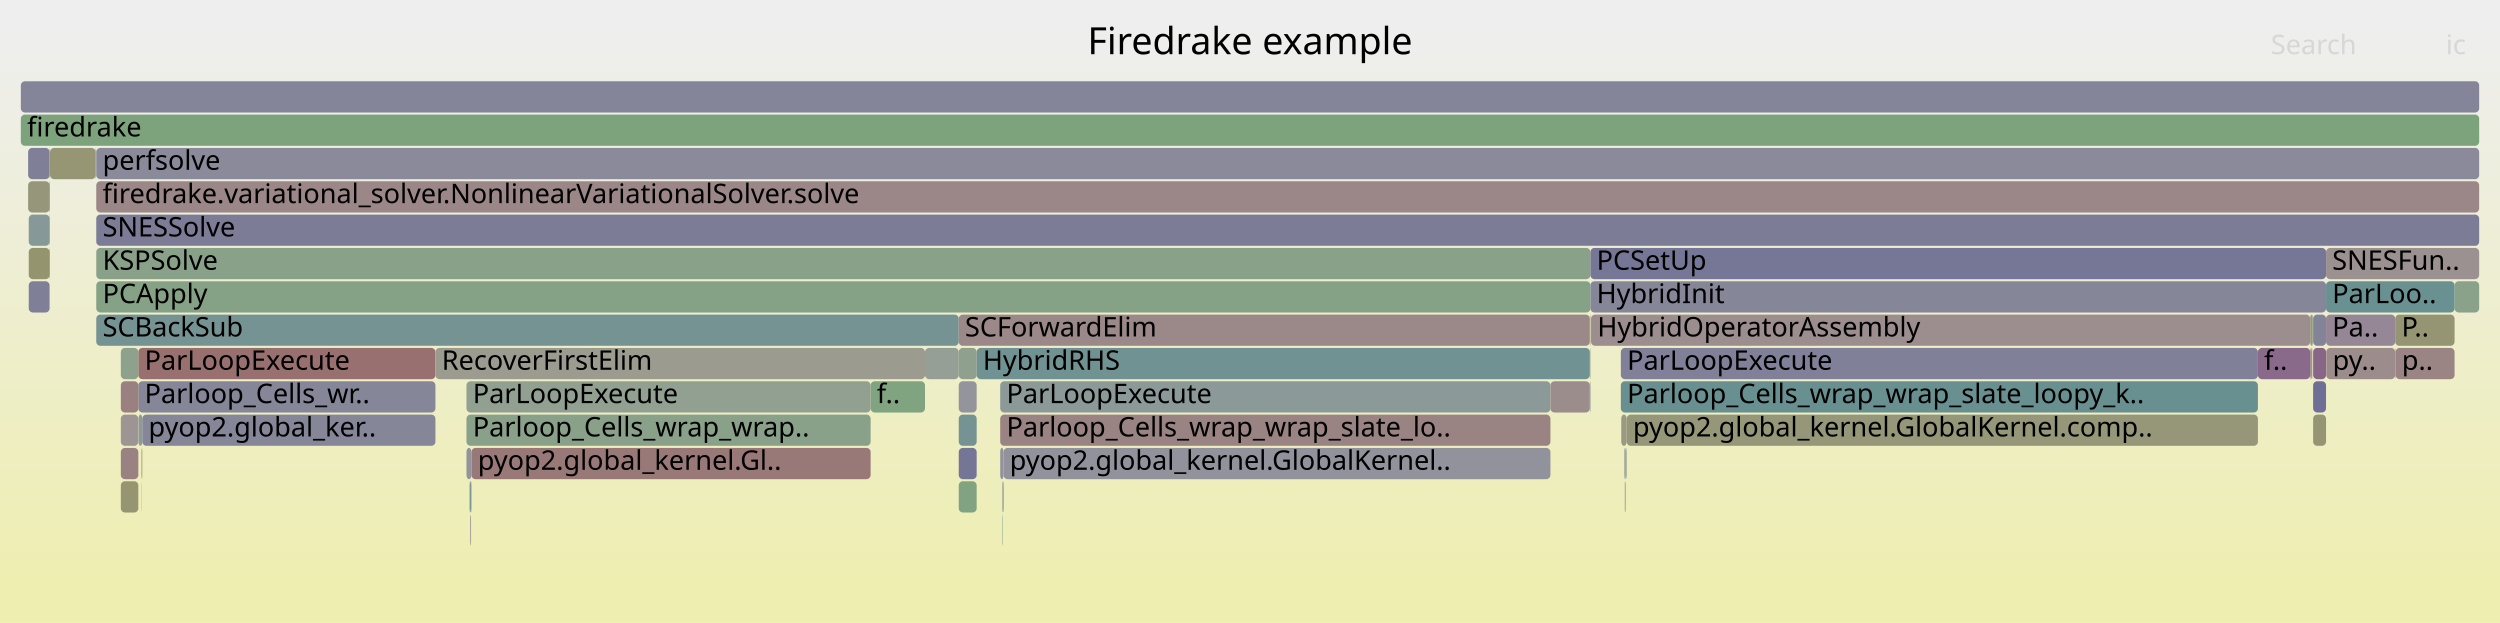
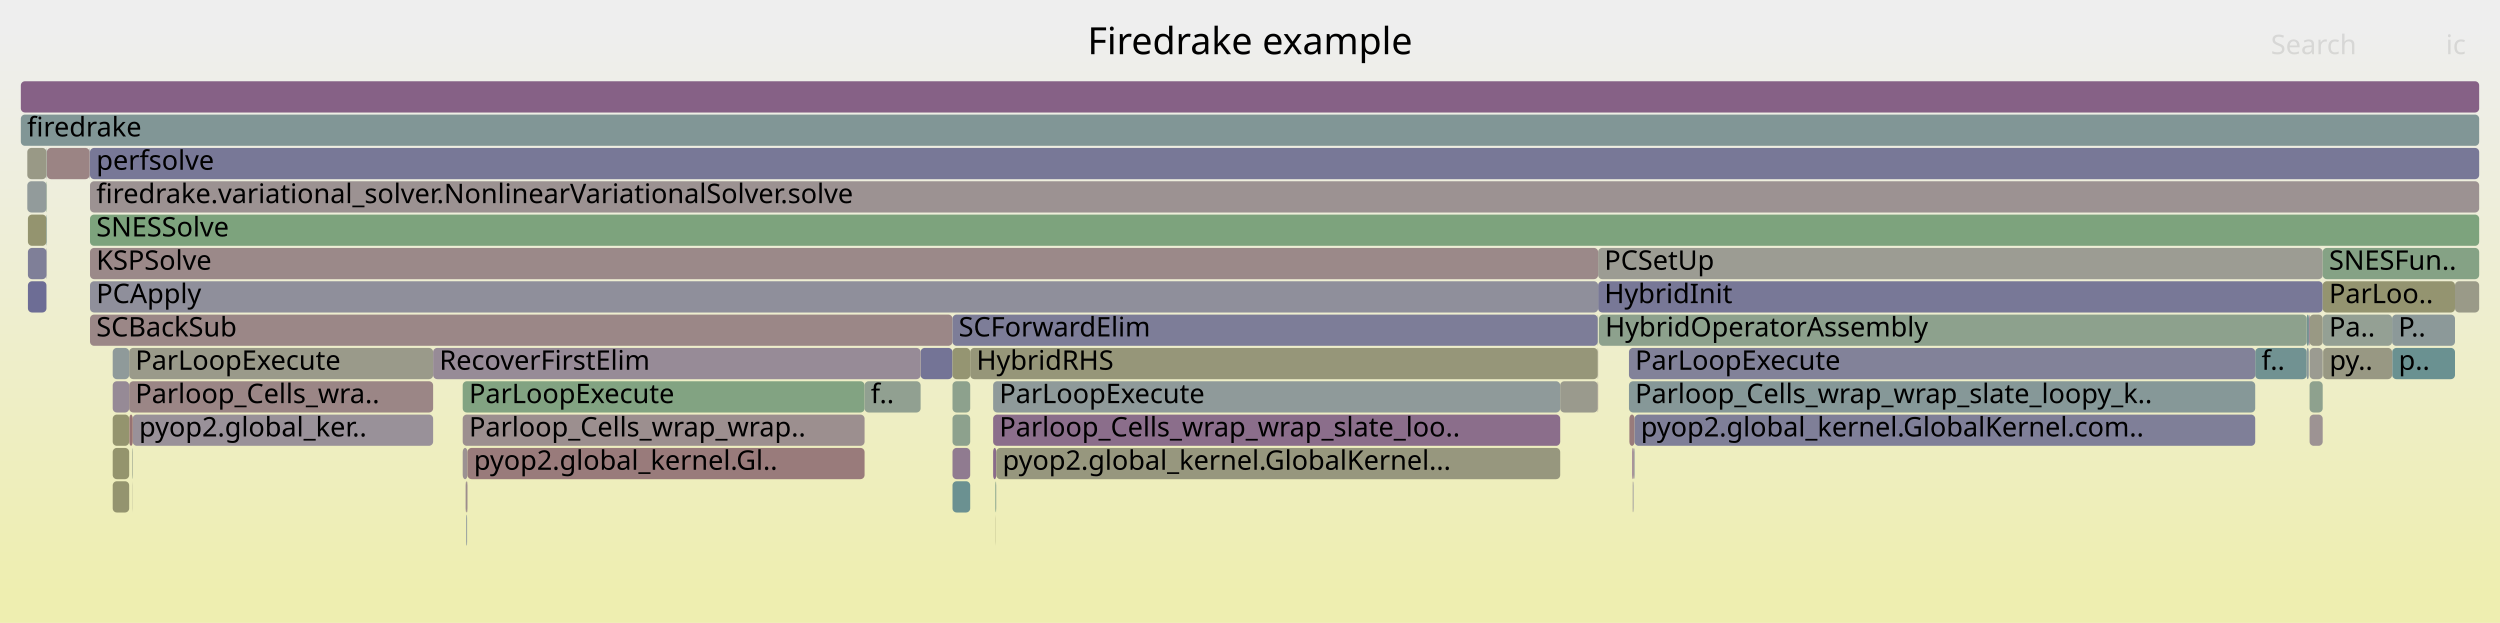
<svg xmlns="http://www.w3.org/2000/svg" version="1.1" width="1200" height="299" viewBox="0 0 1200 299">
  <defs>
    <linearGradient id="background" y1="0" y2="1" x1="0" x2="0">
      <stop stop-color="#eeeeee" offset="5%" />
      <stop stop-color="#eeeeb0" offset="95%" />
    </linearGradient>
  </defs>
  <style type="text/css">
	text { font-family:Verdana; font-size:13px; fill:rgb(0,0,0); }
	#search, #ignorecase { opacity:0.1; cursor:pointer; }
	#search:hover, #search.show, #ignorecase:hover, #ignorecase.show { opacity:1; }
	#subtitle { text-anchor:middle; font-color:rgb(160,160,160); }
	#title { text-anchor:middle; font-size:18px}
	#unzoom { cursor:pointer; }
	#frames &gt; *:hover { stroke:black; stroke-width:0.5; cursor:pointer; }
	.hide { display:none; }
	.parent { opacity:0.5; }
</style>
  <rect x="0.0" y="0" width="1200.0" height="299.0" fill="url(#background)" />
  <text id="title" x="600.00" y="26">Firedrake example</text>
  <text id="details" x="10.00" y="281"> </text>
  <text id="unzoom" x="10.00" y="26" class="hide">Reset Zoom</text>
  <text id="search" x="1090.00" y="26">Search</text>
  <text id="ignorecase" x="1174.00" y="26">ic</text>
  <text id="matched" x="1090.00" y="281"> </text>
  <g id="frames">
    <g>
-       <rect x="46.2" y="151" width="414.0" height="15.0" fill="rgb(117.377,147.468,147.468)" rx="2" ry="2" />
-       <text x="49.24" y="161.5">SCBackSub</text>
-     </g>
-     <g>
-       <rect x="1109.9" y="151" width="0.4" height="15.0" fill="rgb(135.8,161.614,135.8)" rx="2" ry="2" />
-       <text x="1112.94" y="161.5" />
-     </g>
-     <g>
-       <rect x="13.5" y="71" width="10.3" height="15.0" fill="rgb(127.187,127.187,152.036)" rx="2" ry="2" />
-       <text x="16.51" y="81.5" />
-     </g>
-     <g>
-       <rect x="778.2" y="199" width="2.6" height="15.0" fill="rgb(152.88,152.88,133.187)" rx="2" ry="2" />
-       <text x="781.23" y="209.5" />
-     </g>
-     <g>
-       <rect x="46.2" y="135" width="717.2" height="15.0" fill="rgb(133.878,161.927,133.878)" rx="2" ry="2" />
-       <text x="49.24" y="145.5">PCApply</text>
-     </g>
-     <g>
-       <rect x="46.2" y="119" width="717.2" height="15.0" fill="rgb(137.104,161.402,137.104)" rx="2" ry="2" />
-       <text x="49.24" y="129.5">KSPSolve</text>
-     </g>
-     <g>
-       <rect x="23.8" y="103" width="0.2" height="15.0" fill="rgb(154.619,154.619,141.615)" rx="2" ry="2" />
-       <text x="26.84" y="113.5" />
-     </g>
-     <g>
-       <rect x="225.7" y="247" width="0.1" height="15.0" fill="rgb(139.457,110.483,139.457)" rx="2" ry="2" />
-       <text x="228.68" y="257.5" />
-     </g>
-     <g>
-       <rect x="13.8" y="119" width="10.0" height="15.0" fill="rgb(148.337,148.337,111.172)" rx="2" ry="2" />
-       <text x="16.83" y="129.5" />
-     </g>
-     <g>
-       <rect x="1116.5" y="119" width="73.5" height="15.0" fill="rgb(156.294,144.924,144.924)" rx="2" ry="2" />
-       <text x="1119.47" y="129.5">SNESFun..</text>
-     </g>
-     <g>
-       <rect x="780.1" y="231" width="0.2" height="15.0" fill="rgb(124.923,124.923,151.598)" rx="2" ry="2" />
-       <text x="783.06" y="241.5" />
-     </g>
-     <g>
-       <rect x="45.9" y="71" width="0.2" height="15.0" fill="rgb(113.101,146.359,146.359)" rx="2" ry="2" />
-       <text x="48.90" y="81.5" />
-     </g>
-     <g>
-       <rect x="460.2" y="231" width="8.6" height="15.0" fill="rgb(129.04,162.714,129.04)" rx="2" ry="2" />
-       <text x="463.18" y="241.5" />
-     </g>
-     <g>
-       <rect x="66.4" y="167" width="142.6" height="15.0" fill="rgb(152.065,112.497,112.497)" rx="2" ry="2" />
-       <text x="69.40" y="177.5">ParLoopExecute</text>
-     </g>
-     <g>
-       <rect x="481.3" y="231" width="0.2" height="15.0" fill="rgb(120.884,120.884,150.816)" rx="2" ry="2" />
-       <text x="484.28" y="241.5" />
-     </g>
-     <g>
-       <rect x="23.8" y="119" width="0.2" height="15.0" fill="rgb(153.75,125.416,125.416)" rx="2" ry="2" />
-       <text x="26.84" y="129.5" />
-     </g>
-     <g>
-       <rect x="1149.7" y="151" width="28.5" height="15.0" fill="rgb(149.038,149.038,114.569)" rx="2" ry="2" />
-       <text x="1152.74" y="161.5">P..</text>
-     </g>
-     <g>
-       <rect x="13.8" y="135" width="10.0" height="15.0" fill="rgb(126.793,126.793,151.96)" rx="2" ry="2" />
-       <text x="16.83" y="145.5" />
-     </g>
-     <g>
-       <rect x="1110.3" y="151" width="6.2" height="15.0" fill="rgb(131.754,131.754,152.92)" rx="2" ry="2" />
-       <text x="1113.25" y="161.5" />
-     </g>
-     <g>
-       <rect x="763.1" y="151" width="0.3" height="15.0" fill="rgb(148.434,148.434,111.64)" rx="2" ry="2" />
-       <text x="766.11" y="161.5" />
-     </g>
-     <g>
-       <rect x="460.2" y="215" width="8.6" height="15.0" fill="rgb(116.525,116.525,149.973)" rx="2" ry="2" />
-       <text x="463.18" y="225.5" />
-     </g>
-     <g>
-       <rect x="1116.5" y="151" width="33.2" height="15.0" fill="rgb(149.062,135.097,149.062)" rx="2" ry="2" />
-       <text x="1119.47" y="161.5">Pa..</text>
-     </g>
-     <g>
-       <rect x="13.8" y="103" width="10.0" height="15.0" fill="rgb(135.06,152.053,152.053)" rx="2" ry="2" />
-       <text x="16.83" y="113.5" />
-     </g>
-     <g>
-       <rect x="225.4" y="231" width="0.7" height="15.0" fill="rgb(124.413,149.292,149.292)" rx="2" ry="2" />
-       <text x="228.38" y="241.5" />
-     </g>
-     <g>
-       <rect x="1108.9" y="151" width="1.0" height="15.0" fill="rgb(150.678,150.678,122.517)" rx="2" ry="2" />
-       <text x="1111.92" y="161.5" />
-     </g>
-     <g>
-       <rect x="58.0" y="167" width="8.4" height="15.0" fill="rgb(140.851,160.792,140.851)" rx="2" ry="2" />
-       <text x="61.00" y="177.5" />
-     </g>
-     <g>
-       <rect x="460.2" y="151" width="302.9" height="15.0" fill="rgb(155.089,135.68,135.68)" rx="2" ry="2" />
-       <text x="463.18" y="161.5">SCForwardElim</text>
-     </g>
-     <g>
-       <rect x="23.8" y="87" width="0.2" height="15.0" fill="rgb(139.175,109.76,139.175)" rx="2" ry="2" />
-       <text x="26.84" y="97.5" />
-     </g>
-     <g>
-       <rect x="226.3" y="215" width="191.6" height="15.0" fill="rgb(152.987,119.566,119.566)" rx="2" ry="2" />
-       <text x="229.33" y="225.5">pyop2.global_kernel.Gl..</text>
-     </g>
-     <g>
-       <rect x="460.2" y="199" width="8.6" height="15.0" fill="rgb(117.127,147.403,147.403)" rx="2" ry="2" />
-       <text x="463.18" y="209.5" />
-     </g>
-     <g>
-       <rect x="417.9" y="183" width="26.1" height="15.0" fill="rgb(128.419,162.816,128.419)" rx="2" ry="2" />
-       <text x="420.87" y="193.5">f..</text>
-     </g>
-     <g>
-       <rect x="480.1" y="183" width="264.1" height="15.0" fill="rgb(140.498,153.462,153.462)" rx="2" ry="2" />
-       <text x="483.12" y="193.5">ParLoopExecute</text>
-     </g>
-     <g>
-       <rect x="1110.3" y="199" width="6.2" height="15.0" fill="rgb(149.303,149.303,115.853)" rx="2" ry="2" />
-       <text x="1113.25" y="209.5" />
-     </g>
-     <g>
-       <rect x="744.2" y="183" width="18.9" height="15.0" fill="rgb(155.774,140.933,140.933)" rx="2" ry="2" />
-       <text x="747.17" y="193.5" />
-     </g>
-     <g>
-       <rect x="46.2" y="87" width="1143.8" height="15.0" fill="rgb(154.943,134.56,134.56)" rx="2" ry="2" />
-       <text x="49.24" y="97.5">firedrake.variational_solver.NonlinearVariationalSolver.solve</text>
-     </g>
-     <g>
-       <rect x="226.1" y="231" width="0.2" height="15.0" fill="rgb(125.31,149.525,149.525)" rx="2" ry="2" />
-       <text x="229.10" y="241.5" />
-     </g>
-     <g>
-       <rect x="780.3" y="215" width="0.2" height="15.0" fill="rgb(150.004,150.004,119.248)" rx="2" ry="2" />
-       <text x="783.30" y="225.5" />
-     </g>
-     <g>
-       <rect x="778.0" y="167" width="305.8" height="15.0" fill="rgb(128.292,128.292,152.25)" rx="2" ry="2" />
-       <text x="781.02" y="177.5">ParLoopExecute</text>
-     </g>
-     <g>
-       <rect x="58.0" y="231" width="8.4" height="15.0" fill="rgb(148.702,148.702,112.942)" rx="2" ry="2" />
-       <text x="61.00" y="241.5" />
-     </g>
-     <g>
-       <rect x="1149.7" y="167" width="0.2" height="15.0" fill="rgb(152.384,114.947,114.947)" rx="2" ry="2" />
-       <text x="1152.74" y="177.5" />
-     </g>
-     <g>
-       <rect x="778.0" y="183" width="305.8" height="15.0" fill="rgb(104.525,144.136,144.136)" rx="2" ry="2" />
-       <text x="781.02" y="193.5">Parloop_Cells_wrap_wrap_slate_loopy_k..</text>
-     </g>
-     <g>
-       <rect x="46.2" y="71" width="1143.8" height="15.0" fill="rgb(138.484,138.484,154.223)" rx="2" ry="2" />
-       <text x="49.24" y="81.5">perfsolve</text>
-     </g>
-     <g>
-       <rect x="1110.3" y="167" width="6.2" height="15.0" fill="rgb(136.115,101.92,136.115)" rx="2" ry="2" />
-       <text x="1113.25" y="177.5" />
-     </g>
-     <g>
-       <rect x="10.0" y="55" width="1180.0" height="15.0" fill="rgb(124.864,163.394,124.864)" rx="2" ry="2" />
+       <rect x="63.4" y="231" width="0.1" height="15.0" fill="rgb(152.683,152.683,132.233)" rx="2" ry="2" />
+       <text x="66.40" y="241.5" />
+     </g>
+     <g>
+       <rect x="477.8" y="231" width="0.3" height="15.0" fill="rgb(128.726,162.766,128.726)" rx="2" ry="2" />
+       <text x="480.85" y="241.5" />
+     </g>
+     <g>
+       <rect x="222.1" y="183" width="192.9" height="15.0" fill="rgb(129.902,162.574,129.902)" rx="2" ry="2" />
+       <text x="225.15" y="193.5">ParLoopExecute</text>
+     </g>
+     <g>
+       <rect x="784.1" y="215" width="0.2" height="15.0" fill="rgb(155.059,135.454,135.454)" rx="2" ry="2" />
+       <text x="787.08" y="225.5" />
+     </g>
+     <g>
+       <rect x="54.1" y="215" width="7.9" height="15.0" fill="rgb(147.947,147.947,109.282)" rx="2" ry="2" />
+       <text x="57.05" y="225.5" />
+     </g>
+     <g>
+       <rect x="62.0" y="167" width="145.9" height="15.0" fill="rgb(153.783,153.783,137.564)" rx="2" ry="2" />
+       <text x="64.96" y="177.5">ParLoopExecute</text>
+     </g>
+     <g>
+       <rect x="1108.6" y="151" width="6.3" height="15.0" fill="rgb(152.697,152.697,132.302)" rx="2" ry="2" />
+       <text x="1111.60" y="161.5" />
+     </g>
+     <g>
+       <rect x="766.9" y="167" width="0.2" height="15.0" fill="rgb(156.489,146.414,146.414)" rx="2" ry="2" />
+       <text x="769.87" y="177.5" />
+     </g>
+     <g>
+       <rect x="476.7" y="199" width="272.2" height="15.0" fill="rgb(139.242,109.932,139.242)" rx="2" ry="2" />
+       <text x="479.69" y="209.5">Parloop_Cells_wrap_wrap_slate_loo..</text>
+     </g>
+     <g>
+       <rect x="457.2" y="231" width="8.5" height="15.0" fill="rgb(106.643,144.685,144.685)" rx="2" ry="2" />
+       <text x="460.15" y="241.5" />
+     </g>
+     <g>
+       <rect x="22.3" y="71" width="0.2" height="15.0" fill="rgb(137.987,152.811,152.811)" rx="2" ry="2" />
+       <text x="25.34" y="81.5" />
+     </g>
+     <g>
+       <rect x="63.7" y="199" width="144.2" height="15.0" fill="rgb(152.775,144.61,152.775)" rx="2" ry="2" />
+       <text x="66.74" y="209.5">pyop2.global_ker..</text>
+     </g>
+     <g>
+       <rect x="1148.2" y="151" width="30.2" height="15.0" fill="rgb(140.114,153.363,153.363)" rx="2" ry="2" />
+       <text x="1151.20" y="161.5">P..</text>
+     </g>
+     <g>
+       <rect x="767.1" y="119" width="347.8" height="15.0" fill="rgb(155.734,155.734,147.018)" rx="2" ry="2" />
+       <text x="770.09" y="129.5">PCSetUp</text>
+     </g>
+     <g>
+       <rect x="476.7" y="215" width="1.5" height="15.0" fill="rgb(137.971,106.676,137.971)" rx="2" ry="2" />
+       <text x="479.69" y="225.5" />
+     </g>
+     <g>
+       <rect x="62.0" y="183" width="145.9" height="15.0" fill="rgb(154.858,133.914,133.914)" rx="2" ry="2" />
+       <text x="64.96" y="193.5">Parloop_Cells_wra..</text>
+     </g>
+     <g>
+       <rect x="784.3" y="215" width="0.1" height="15.0" fill="rgb(127.051,163.038,127.051)" rx="2" ry="2" />
+       <text x="787.28" y="225.5" />
+     </g>
+     <g>
+       <rect x="767.1" y="135" width="347.8" height="15.0" fill="rgb(119.808,119.808,150.608)" rx="2" ry="2" />
+       <text x="770.09" y="145.5">HybridInit</text>
+     </g>
+     <g>
+       <rect x="222.1" y="215" width="2.3" height="15.0" fill="rgb(156.443,146.06,146.06)" rx="2" ry="2" />
+       <text x="225.15" y="225.5" />
+     </g>
+     <g>
+       <rect x="441.9" y="167" width="15.3" height="15.0" fill="rgb(116.187,116.187,149.907)" rx="2" ry="2" />
+       <text x="444.93" y="177.5" />
+     </g>
+     <g>
+       <rect x="783.5" y="215" width="0.6" height="15.0" fill="rgb(139.642,110.959,139.642)" rx="2" ry="2" />
+       <text x="786.48" y="225.5" />
+     </g>
+     <g>
+       <rect x="782.1" y="199" width="2.5" height="15.0" fill="rgb(153.41,122.813,122.813)" rx="2" ry="2" />
+       <text x="785.09" y="209.5" />
+     </g>
+     <g>
+       <rect x="748.9" y="183" width="18.0" height="15.0" fill="rgb(154.445,154.445,140.77)" rx="2" ry="2" />
+       <text x="751.85" y="193.5" />
+     </g>
+     <g>
+       <rect x="43.0" y="71" width="0.2" height="15.0" fill="rgb(121.025,121.025,150.844)" rx="2" ry="2" />
+       <text x="46.02" y="81.5" />
+     </g>
+     <g>
+       <rect x="43.2" y="87" width="1146.8" height="15.0" fill="rgb(156.471,146.28,146.28)" rx="2" ry="2" />
+       <text x="46.23" y="97.5">firedrake.variational_solver.NonlinearVariationalSolver.solve</text>
+     </g>
+     <g>
+       <rect x="224.4" y="215" width="190.6" height="15.0" fill="rgb(153.426,122.931,122.931)" rx="2" ry="2" />
+       <text x="227.45" y="225.5">pyop2.global_kernel.Gl..</text>
+     </g>
+     <g>
+       <rect x="1082.5" y="167" width="24.7" height="15.0" fill="rgb(113.373,146.43,146.43)" rx="2" ry="2" />
+       <text x="1085.53" y="177.5">f..</text>
+     </g>
+     <g>
+       <rect x="222.1" y="199" width="192.9" height="15.0" fill="rgb(156.066,143.17,143.17)" rx="2" ry="2" />
+       <text x="225.15" y="209.5">Parloop_Cells_wrap_wrap..</text>
+     </g>
+     <g>
+       <rect x="457.2" y="183" width="8.5" height="15.0" fill="rgb(141.224,160.731,141.224)" rx="2" ry="2" />
+       <text x="460.15" y="193.5" />
+     </g>
+     <g>
+       <rect x="477.7" y="231" width="0.1" height="15.0" fill="rgb(122.927,148.907,148.907)" rx="2" ry="2" />
+       <text x="480.65" y="241.5" />
+     </g>
+     <g>
+       <rect x="43.2" y="119" width="723.9" height="15.0" fill="rgb(155.313,137.4,137.4)" rx="2" ry="2" />
+       <text x="46.23" y="129.5">KSPSolve</text>
+     </g>
+     <g>
+       <rect x="415.0" y="183" width="26.9" height="15.0" fill="rgb(144.5,160.198,144.5)" rx="2" ry="2" />
+       <text x="417.97" y="193.5">f..</text>
+     </g>
+     <g>
+       <rect x="224.2" y="231" width="0.2" height="15.0" fill="rgb(155.303,137.326,137.326)" rx="2" ry="2" />
+       <text x="227.23" y="241.5" />
+     </g>
+     <g>
+       <rect x="1114.9" y="119" width="75.1" height="15.0" fill="rgb(132.537,162.145,132.537)" rx="2" ry="2" />
+       <text x="1117.93" y="129.5">SNESFun..</text>
+     </g>
+     <g>
+       <rect x="784.4" y="215" width="0.2" height="15.0" fill="rgb(129.86,129.86,152.554)" rx="2" ry="2" />
+       <text x="787.44" y="225.5" />
+     </g>
+     <g>
+       <rect x="43.2" y="151" width="414.0" height="15.0" fill="rgb(154.959,134.686,134.686)" rx="2" ry="2" />
+       <text x="46.23" y="161.5">SCBackSub</text>
+     </g>
+     <g>
+       <rect x="54.1" y="167" width="7.9" height="15.0" fill="rgb(143.123,154.143,154.143)" rx="2" ry="2" />
+       <text x="57.05" y="177.5" />
+     </g>
+     <g>
+       <rect x="1108.1" y="167" width="0.2" height="15.0" fill="rgb(117.053,117.053,150.075)" rx="2" ry="2" />
+       <text x="1111.09" y="177.5" />
+     </g>
+     <g>
+       <rect x="207.9" y="167" width="234.0" height="15.0" fill="rgb(150.694,139.279,150.694)" rx="2" ry="2" />
+       <text x="210.90" y="177.5">RecoverFirstElim</text>
+     </g>
+     <g>
+       <rect x="1114.9" y="135" width="63.5" height="15.0" fill="rgb(148.451,148.451,111.724)" rx="2" ry="2" />
+       <text x="1117.93" y="145.5">ParLoo..</text>
+     </g>
+     <g>
+       <rect x="1114.9" y="151" width="33.3" height="15.0" fill="rgb(148.454,159.554,148.454)" rx="2" ry="2" />
+       <text x="1117.93" y="161.5">Pa..</text>
+     </g>
+     <g>
+       <rect x="10.0" y="55" width="1180.0" height="15.0" fill="rgb(128.533,150.36,150.36)" rx="2" ry="2" />
      <text x="13.00" y="65.5">firedrake</text>
    </g>
    <g>
-       <rect x="1109.7" y="167" width="0.2" height="15.0" fill="rgb(154.375,130.208,130.208)" rx="2" ry="2" />
-       <text x="1112.75" y="177.5" />
-     </g>
-     <g>
-       <rect x="763.1" y="167" width="0.3" height="15.0" fill="rgb(145.886,159.972,145.886)" rx="2" ry="2" />
-       <text x="766.11" y="177.5" />
-     </g>
-     <g>
-       <rect x="223.9" y="199" width="194.0" height="15.0" fill="rgb(136.833,161.446,136.833)" rx="2" ry="2" />
-       <text x="226.93" y="209.5">Parloop_Cells_wrap_wrap..</text>
-     </g>
-     <g>
-       <rect x="1108.9" y="167" width="0.8" height="15.0" fill="rgb(155.195,136.492,136.492)" rx="2" ry="2" />
-       <text x="1111.92" y="177.5" />
-     </g>
-     <g>
-       <rect x="24.0" y="71" width="21.9" height="15.0" fill="rgb(149.6,149.6,117.291)" rx="2" ry="2" />
-       <text x="26.97" y="81.5" />
-     </g>
-     <g>
-       <rect x="780.5" y="215" width="0.2" height="15.0" fill="rgb(131.935,151.243,151.243)" rx="2" ry="2" />
-       <text x="783.51" y="225.5" />
-     </g>
-     <g>
-       <rect x="68.0" y="215" width="0.3" height="15.0" fill="rgb(149.666,149.666,117.61)" rx="2" ry="2" />
-       <text x="71.03" y="225.5" />
-     </g>
-     <g>
-       <rect x="223.9" y="183" width="194.0" height="15.0" fill="rgb(145.742,159.995,145.742)" rx="2" ry="2" />
-       <text x="226.93" y="193.5">ParLoopExecute</text>
-     </g>
-     <g>
-       <rect x="780.7" y="215" width="0.1" height="15.0" fill="rgb(153.119,120.576,120.576)" rx="2" ry="2" />
-       <text x="783.67" y="225.5" />
-     </g>
-     <g>
-       <rect x="13.5" y="87" width="10.3" height="15.0" fill="rgb(150.477,150.477,121.545)" rx="2" ry="2" />
-       <text x="16.51" y="97.5" />
-     </g>
-     <g>
-       <rect x="460.2" y="183" width="8.6" height="15.0" fill="rgb(147.859,147.859,156.037)" rx="2" ry="2" />
-       <text x="463.18" y="193.5" />
-     </g>
-     <g>
-       <rect x="223.9" y="215" width="2.4" height="15.0" fill="rgb(147.217,147.217,155.913)" rx="2" ry="2" />
-       <text x="226.93" y="225.5" />
-     </g>
-     <g>
-       <rect x="225.6" y="247" width="0.1" height="15.0" fill="rgb(124.648,124.648,151.545)" rx="2" ry="2" />
-       <text x="228.55" y="257.5" />
-     </g>
-     <g>
-       <rect x="58.0" y="199" width="8.4" height="15.0" fill="rgb(156.663,147.747,147.747)" rx="2" ry="2" />
-       <text x="61.00" y="209.5" />
-     </g>
-     <g>
-       <rect x="779.7" y="215" width="0.6" height="15.0" fill="rgb(136.497,152.425,152.425)" rx="2" ry="2" />
-       <text x="782.69" y="225.5" />
-     </g>
-     <g>
-       <rect x="66.5" y="199" width="1.8" height="15.0" fill="rgb(140.924,153.573,153.573)" rx="2" ry="2" />
-       <text x="69.53" y="209.5" />
-     </g>
-     <g>
-       <rect x="481.1" y="231" width="0.2" height="15.0" fill="rgb(146.224,154.947,154.947)" rx="2" ry="2" />
-       <text x="484.10" y="241.5" />
-     </g>
-     <g>
-       <rect x="780.8" y="199" width="303.0" height="15.0" fill="rgb(150.38,150.38,121.07)" rx="2" ry="2" />
-       <text x="783.81" y="209.5">pyop2.global_kernel.GlobalKernel.comp..</text>
-     </g>
-     <g>
-       <rect x="779.9" y="231" width="0.2" height="15.0" fill="rgb(140.482,140.482,154.61)" rx="2" ry="2" />
-       <text x="782.87" y="241.5" />
-     </g>
-     <g>
-       <rect x="763.1" y="183" width="0.3" height="15.0" fill="rgb(136.962,136.962,153.928)" rx="2" ry="2" />
-       <text x="766.11" y="193.5" />
-     </g>
-     <g>
-       <rect x="46.1" y="71" width="0.1" height="15.0" fill="rgb(147.112,159.773,147.112)" rx="2" ry="2" />
-       <text x="49.10" y="81.5" />
-     </g>
-     <g>
-       <rect x="225.8" y="247" width="0.3" height="15.0" fill="rgb(156.563,146.981,146.981)" rx="2" ry="2" />
-       <text x="228.84" y="257.5" />
-     </g>
-     <g>
-       <rect x="1083.8" y="167" width="25.1" height="15.0" fill="rgb(137.634,105.812,137.634)" rx="2" ry="2" />
-       <text x="1086.76" y="177.5">f..</text>
-     </g>
-     <g>
-       <rect x="68.3" y="199" width="140.7" height="15.0" fill="rgb(134.449,134.449,153.442)" rx="2" ry="2" />
-       <text x="71.26" y="209.5">pyop2.global_ker..</text>
-     </g>
-     <g>
-       <rect x="66.4" y="183" width="142.6" height="15.0" fill="rgb(133.953,133.953,153.346)" rx="2" ry="2" />
-       <text x="69.40" y="193.5">Parloop_Cells_wr..</text>
-     </g>
-     <g>
-       <rect x="444.0" y="167" width="16.2" height="15.0" fill="rgb(150.201,159.27,150.201)" rx="2" ry="2" />
-       <text x="446.99" y="177.5" />
-     </g>
-     <g>
-       <rect x="763.7" y="151" width="345.2" height="15.0" fill="rgb(155.962,142.376,142.376)" rx="2" ry="2" />
-       <text x="766.72" y="161.5">HybridOperatorAssembly</text>
-     </g>
-     <g>
-       <rect x="480.1" y="199" width="264.1" height="15.0" fill="rgb(154.445,130.749,130.749)" rx="2" ry="2" />
-       <text x="483.12" y="209.5">Parloop_Cells_wrap_wrap_slate_lo..</text>
-     </g>
-     <g>
-       <rect x="481.1" y="247" width="0.2" height="15.0" fill="rgb(115.096,146.877,146.877)" rx="2" ry="2" />
-       <text x="484.10" y="257.5" />
-     </g>
-     <g>
-       <rect x="480.1" y="215" width="1.6" height="15.0" fill="rgb(146.356,146.356,155.746)" rx="2" ry="2" />
-       <text x="483.12" y="225.5" />
-     </g>
-     <g>
-       <rect x="1178.2" y="135" width="11.8" height="15.0" fill="rgb(138.404,161.19,138.404)" rx="2" ry="2" />
-       <text x="1181.23" y="145.5" />
-     </g>
-     <g>
-       <rect x="1116.5" y="135" width="61.7" height="15.0" fill="rgb(106.15,144.558,144.558)" rx="2" ry="2" />
-       <text x="1119.47" y="145.5">ParLoo..</text>
-     </g>
-     <g>
-       <rect x="10.0" y="39" width="1180.0" height="15.0" fill="rgb(133.099,133.099,153.181)" rx="2" ry="2" />
+       <rect x="783.7" y="231" width="0.2" height="15.0" fill="rgb(156.307,145.019,145.019)" rx="2" ry="2" />
+       <text x="786.66" y="241.5" />
+     </g>
+     <g>
+       <rect x="13.4" y="103" width="8.9" height="15.0" fill="rgb(148.217,148.217,110.592)" rx="2" ry="2" />
+       <text x="16.38" y="113.5" />
+     </g>
+     <g>
+       <rect x="766.9" y="151" width="0.2" height="15.0" fill="rgb(128.354,162.826,128.354)" rx="2" ry="2" />
+       <text x="769.87" y="161.5" />
+     </g>
+     <g>
+       <rect x="63.5" y="215" width="0.2" height="15.0" fill="rgb(132.337,162.178,132.337)" rx="2" ry="2" />
+       <text x="66.53" y="225.5" />
+     </g>
+     <g>
+       <rect x="1148.3" y="167" width="30.1" height="15.0" fill="rgb(106.12,144.55,144.55)" rx="2" ry="2" />
+       <text x="1151.33" y="177.5">p..</text>
+     </g>
+     <g>
+       <rect x="54.1" y="199" width="7.9" height="15.0" fill="rgb(148.157,148.157,110.3)" rx="2" ry="2" />
+       <text x="57.05" y="209.5" />
+     </g>
+     <g>
+       <rect x="1108.6" y="183" width="6.3" height="15.0" fill="rgb(142.448,160.532,142.448)" rx="2" ry="2" />
+       <text x="1111.60" y="193.5" />
+     </g>
+     <g>
+       <rect x="478.1" y="231" width="0.1" height="15.0" fill="rgb(146.99,155.146,155.146)" rx="2" ry="2" />
+       <text x="481.05" y="241.5" />
+     </g>
+     <g>
+       <rect x="63.4" y="215" width="0.1" height="15.0" fill="rgb(155.952,142.302,142.302)" rx="2" ry="2" />
+       <text x="66.40" y="225.5" />
+     </g>
+     <g>
+       <rect x="22.5" y="71" width="20.5" height="15.0" fill="rgb(154.594,131.886,131.886)" rx="2" ry="2" />
+       <text x="25.48" y="81.5" />
+     </g>
+     <g>
+       <rect x="22.3" y="87" width="0.2" height="15.0" fill="rgb(124.572,163.442,124.572)" rx="2" ry="2" />
+       <text x="25.34" y="97.5" />
+     </g>
+     <g>
+       <rect x="54.1" y="183" width="7.9" height="15.0" fill="rgb(150.136,137.848,150.136)" rx="2" ry="2" />
+       <text x="57.05" y="193.5" />
+     </g>
+     <g>
+       <rect x="478.2" y="215" width="270.7" height="15.0" fill="rgb(151.341,151.341,125.731)" rx="2" ry="2" />
+       <text x="481.21" y="225.5">pyop2.global_kernel.GlobalKernel...</text>
+     </g>
+     <g>
+       <rect x="43.2" y="71" width="1146.8" height="15.0" fill="rgb(119.869,119.869,150.62)" rx="2" ry="2" />
+       <text x="46.23" y="81.5">perfsolve</text>
+     </g>
+     <g>
+       <rect x="1107.2" y="151" width="1.1" height="15.0" fill="rgb(116.573,147.26,147.26)" rx="2" ry="2" />
+       <text x="1110.24" y="161.5" />
+     </g>
+     <g>
+       <rect x="224.0" y="247" width="0.2" height="15.0" fill="rgb(105.7,144.441,144.441)" rx="2" ry="2" />
+       <text x="226.98" y="257.5" />
+     </g>
+     <g>
+       <rect x="10.0" y="39" width="1180.0" height="15.0" fill="rgb(134.121,96.81,134.121)" rx="2" ry="2" />
      <text x="13.00" y="49.5" />
    </g>
    <g>
-       <rect x="209.0" y="167" width="235.0" height="15.0" fill="rgb(155.148,155.148,144.178)" rx="2" ry="2" />
-       <text x="212.03" y="177.5">RecoverFirstElim</text>
-     </g>
-     <g>
-       <rect x="1116.6" y="167" width="33.1" height="15.0" fill="rgb(155.667,140.113,140.113)" rx="2" ry="2" />
-       <text x="1119.65" y="177.5">py..</text>
-     </g>
-     <g>
-       <rect x="23.8" y="71" width="0.2" height="15.0" fill="rgb(150.501,150.501,121.66)" rx="2" ry="2" />
-       <text x="26.84" y="81.5" />
-     </g>
-     <g>
-       <rect x="763.4" y="119" width="353.1" height="15.0" fill="rgb(117.513,117.513,150.164)" rx="2" ry="2" />
-       <text x="766.37" y="129.5">PCSetUp</text>
-     </g>
-     <g>
-       <rect x="67.9" y="231" width="0.1" height="15.0" fill="rgb(104.751,144.195,144.195)" rx="2" ry="2" />
-       <text x="70.90" y="241.5" />
-     </g>
-     <g>
-       <rect x="460.2" y="167" width="8.6" height="15.0" fill="rgb(142.841,160.468,142.841)" rx="2" ry="2" />
-       <text x="463.18" y="177.5" />
-     </g>
-     <g>
-       <rect x="468.8" y="167" width="294.3" height="15.0" fill="rgb(112.719,146.26,146.26)" rx="2" ry="2" />
-       <text x="471.76" y="177.5">HybridRHS</text>
-     </g>
-     <g>
-       <rect x="481.7" y="215" width="262.5" height="15.0" fill="rgb(145.712,145.712,155.622)" rx="2" ry="2" />
-       <text x="484.65" y="225.5">pyop2.global_kernel.GlobalKernel..</text>
-     </g>
-     <g>
-       <rect x="763.4" y="135" width="353.1" height="15.0" fill="rgb(134.447,134.447,153.441)" rx="2" ry="2" />
-       <text x="766.37" y="145.5">HybridInit</text>
-     </g>
-     <g>
-       <rect x="1110.3" y="183" width="6.2" height="15.0" fill="rgb(111.4,111.4,148.981)" rx="2" ry="2" />
-       <text x="1113.25" y="193.5" />
-     </g>
-     <g>
-       <rect x="58.0" y="183" width="8.4" height="15.0" fill="rgb(154.119,128.248,128.248)" rx="2" ry="2" />
-       <text x="61.00" y="193.5" />
-     </g>
-     <g>
-       <rect x="1149.9" y="167" width="28.3" height="15.0" fill="rgb(154.57,131.703,131.703)" rx="2" ry="2" />
-       <text x="1152.88" y="177.5">p..</text>
-     </g>
-     <g>
-       <rect x="58.0" y="215" width="8.4" height="15.0" fill="rgb(154.341,129.945,129.945)" rx="2" ry="2" />
-       <text x="61.00" y="225.5" />
-     </g>
-     <g>
-       <rect x="67.9" y="215" width="0.1" height="15.0" fill="rgb(152.546,116.188,116.188)" rx="2" ry="2" />
-       <text x="70.90" y="225.5" />
-     </g>
-     <g>
-       <rect x="46.2" y="103" width="1143.8" height="15.0" fill="rgb(124.248,124.248,151.467)" rx="2" ry="2" />
-       <text x="49.24" y="113.5">SNESSolve</text>
-     </g>
-     <g>
-       <rect x="481.5" y="231" width="0.2" height="15.0" fill="rgb(115.729,115.729,149.819)" rx="2" ry="2" />
-       <text x="484.49" y="241.5" />
+       <rect x="783.9" y="231" width="0.2" height="15.0" fill="rgb(136.94,136.94,153.924)" rx="2" ry="2" />
+       <text x="786.85" y="241.5" />
+     </g>
+     <g>
+       <rect x="1178.4" y="135" width="11.6" height="15.0" fill="rgb(153.512,153.512,136.251)" rx="2" ry="2" />
+       <text x="1181.37" y="145.5" />
+     </g>
+     <g>
+       <rect x="223.5" y="231" width="0.7" height="15.0" fill="rgb(155.791,141.068,141.068)" rx="2" ry="2" />
+       <text x="226.55" y="241.5" />
+     </g>
+     <g>
+       <rect x="781.9" y="167" width="300.6" height="15.0" fill="rgb(130.473,130.473,152.672)" rx="2" ry="2" />
+       <text x="784.86" y="177.5">ParLoopExecute</text>
+     </g>
+     <g>
+       <rect x="457.2" y="151" width="309.7" height="15.0" fill="rgb(125.438,125.438,151.698)" rx="2" ry="2" />
+       <text x="460.15" y="161.5">SCForwardElim</text>
+     </g>
+     <g>
+       <rect x="54.1" y="231" width="7.9" height="15.0" fill="rgb(148.311,148.311,111.043)" rx="2" ry="2" />
+       <text x="57.05" y="241.5" />
+     </g>
+     <g>
+       <rect x="477.7" y="247" width="0.1" height="15.0" fill="rgb(148.011,148.011,109.591)" rx="2" ry="2" />
+       <text x="480.65" y="257.5" />
+     </g>
+     <g>
+       <rect x="43.2" y="103" width="1146.8" height="15.0" fill="rgb(124.513,163.451,124.513)" rx="2" ry="2" />
+       <text x="46.23" y="113.5">SNESSolve</text>
+     </g>
+     <g>
+       <rect x="13.4" y="119" width="8.9" height="15.0" fill="rgb(127.465,127.465,152.09)" rx="2" ry="2" />
+       <text x="16.38" y="129.5" />
+     </g>
+     <g>
+       <rect x="13.1" y="87" width="9.2" height="15.0" fill="rgb(146.121,154.92,154.92)" rx="2" ry="2" />
+       <text x="16.07" y="97.5" />
+     </g>
+     <g>
+       <rect x="22.3" y="103" width="0.2" height="15.0" fill="rgb(109.045,145.308,145.308)" rx="2" ry="2" />
+       <text x="25.34" y="113.5" />
+     </g>
+     <g>
+       <rect x="767.5" y="151" width="339.7" height="15.0" fill="rgb(141.027,160.763,141.027)" rx="2" ry="2" />
+       <text x="770.46" y="161.5">HybridOperatorAssembly</text>
+     </g>
+     <g>
+       <rect x="457.2" y="199" width="8.5" height="15.0" fill="rgb(141.364,160.708,141.364)" rx="2" ry="2" />
+       <text x="460.15" y="209.5" />
+     </g>
+     <g>
+       <rect x="766.9" y="183" width="0.2" height="15.0" fill="rgb(155.574,139.401,139.401)" rx="2" ry="2" />
+       <text x="769.87" y="193.5" />
+     </g>
+     <g>
+       <rect x="781.9" y="183" width="300.6" height="15.0" fill="rgb(134.439,151.892,151.892)" rx="2" ry="2" />
+       <text x="784.86" y="193.5">Parloop_Cells_wrap_wrap_slate_loopy_k..</text>
+     </g>
+     <g>
+       <rect x="62.1" y="199" width="1.6" height="15.0" fill="rgb(152.306,114.342,114.342)" rx="2" ry="2" />
+       <text x="65.09" y="209.5" />
+     </g>
+     <g>
+       <rect x="22.3" y="119" width="0.2" height="15.0" fill="rgb(145.573,145.573,155.595)" rx="2" ry="2" />
+       <text x="25.34" y="129.5" />
+     </g>
+     <g>
+       <rect x="43.2" y="135" width="723.9" height="15.0" fill="rgb(143.267,143.267,155.148)" rx="2" ry="2" />
+       <text x="46.23" y="145.5">PCApply</text>
+     </g>
+     <g>
+       <rect x="457.2" y="167" width="8.5" height="15.0" fill="rgb(148.866,148.866,113.736)" rx="2" ry="2" />
+       <text x="460.15" y="177.5" />
+     </g>
+     <g>
+       <rect x="13.1" y="71" width="9.2" height="15.0" fill="rgb(153.083,153.083,134.17)" rx="2" ry="2" />
+       <text x="16.07" y="81.5" />
+     </g>
+     <g>
+       <rect x="1115.1" y="167" width="33.1" height="15.0" fill="rgb(152.375,152.375,130.742)" rx="2" ry="2" />
+       <text x="1118.10" y="177.5">py..</text>
+     </g>
+     <g>
+       <rect x="13.4" y="135" width="8.9" height="15.0" fill="rgb(109.386,109.386,148.591)" rx="2" ry="2" />
+       <text x="16.38" y="145.5" />
+     </g>
+     <g>
+       <rect x="1107.2" y="167" width="0.9" height="15.0" fill="rgb(137.26,152.623,152.623)" rx="2" ry="2" />
+       <text x="1110.24" y="177.5" />
+     </g>
+     <g>
+       <rect x="784.6" y="199" width="297.9" height="15.0" fill="rgb(127.008,127.008,152.002)" rx="2" ry="2" />
+       <text x="787.57" y="209.5">pyop2.global_kernel.GlobalKernel.com..</text>
+     </g>
+     <g>
+       <rect x="1108.3" y="151" width="0.3" height="15.0" fill="rgb(135.458,100.237,135.458)" rx="2" ry="2" />
+       <text x="1111.28" y="161.5" />
+     </g>
+     <g>
+       <rect x="223.8" y="247" width="0.2" height="15.0" fill="rgb(114.375,114.375,149.556)" rx="2" ry="2" />
+       <text x="226.83" y="257.5" />
+     </g>
+     <g>
+       <rect x="476.7" y="183" width="272.2" height="15.0" fill="rgb(143.404,154.216,154.216)" rx="2" ry="2" />
+       <text x="479.69" y="193.5">ParLoopExecute</text>
+     </g>
+     <g>
+       <rect x="1108.6" y="167" width="6.3" height="15.0" fill="rgb(155.405,155.405,145.422)" rx="2" ry="2" />
+       <text x="1111.60" y="177.5" />
+     </g>
+     <g>
+       <rect x="457.2" y="215" width="8.5" height="15.0" fill="rgb(144.405,123.163,144.405)" rx="2" ry="2" />
+       <text x="460.15" y="225.5" />
+     </g>
+     <g>
+       <rect x="1108.6" y="199" width="6.3" height="15.0" fill="rgb(156.549,146.874,146.874)" rx="2" ry="2" />
+       <text x="1111.60" y="209.5" />
+     </g>
+     <g>
+       <rect x="465.7" y="167" width="301.2" height="15.0" fill="rgb(150.405,150.405,121.193)" rx="2" ry="2" />
+       <text x="468.70" y="177.5">HybridRHS</text>
+     </g>
+     <g>
+       <rect x="1148.2" y="167" width="0.1" height="15.0" fill="rgb(134.331,134.331,153.419)" rx="2" ry="2" />
+       <text x="1151.20" y="177.5" />
    </g>
  </g>
</svg>
